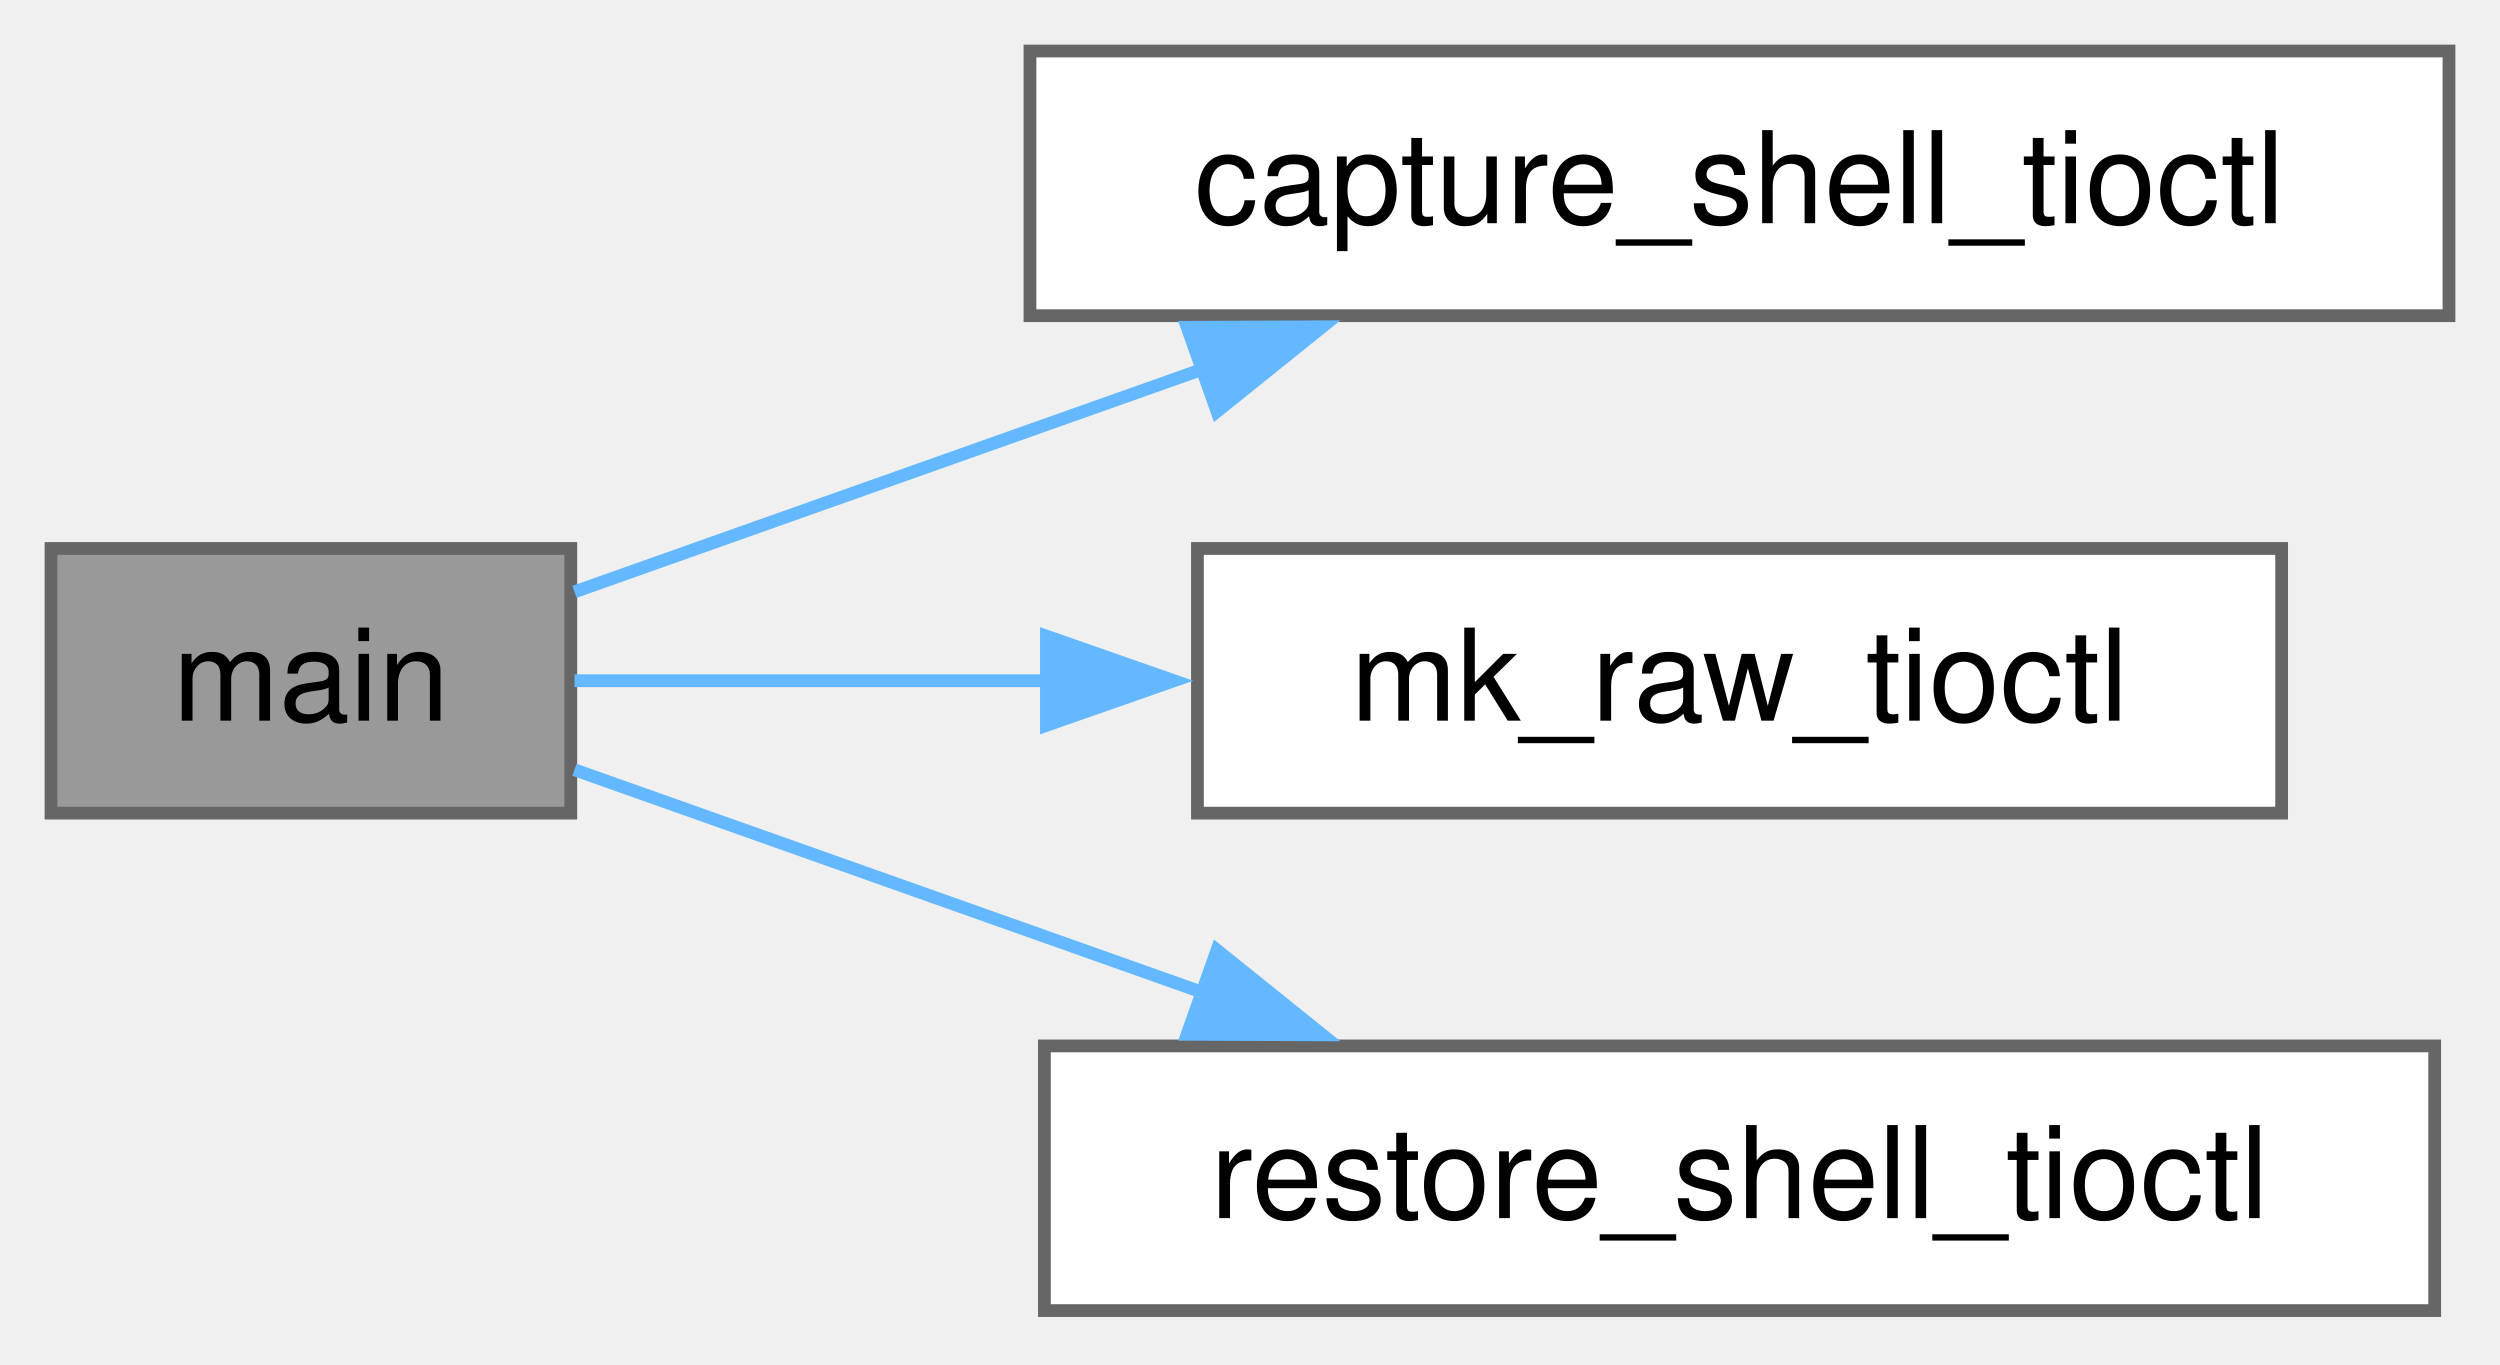
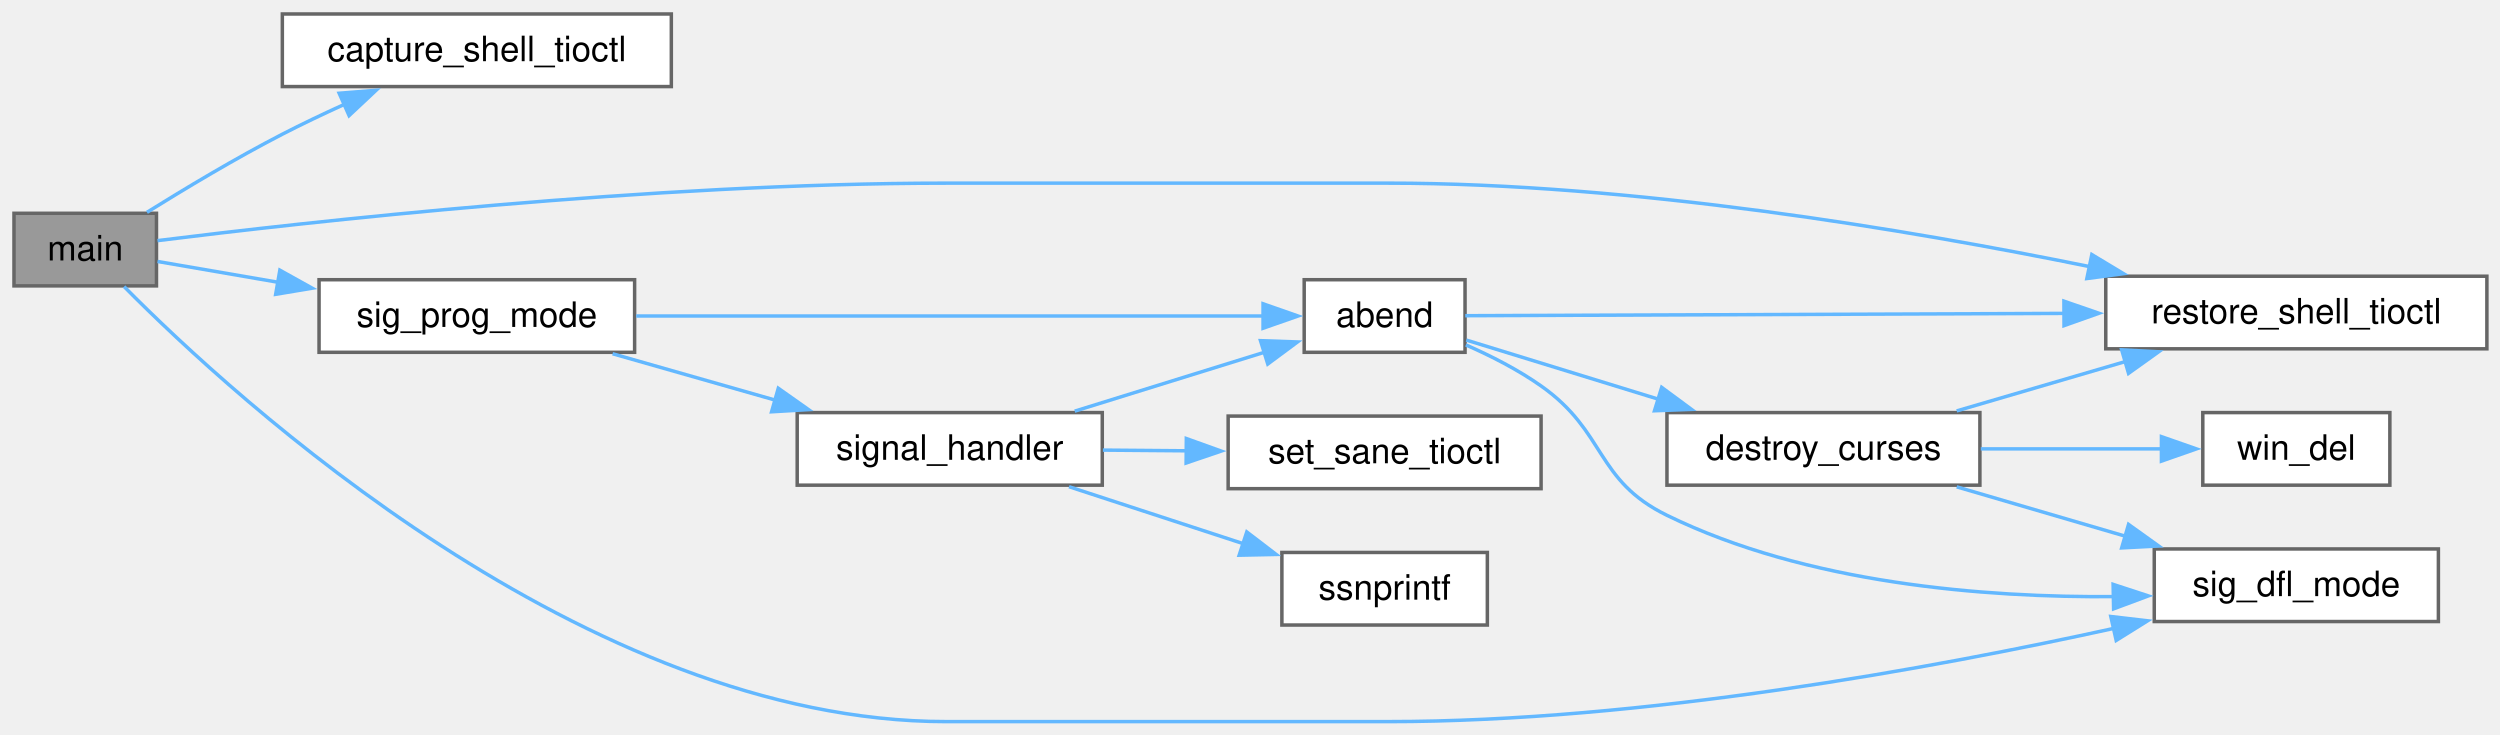
- <svg xmlns="http://www.w3.org/2000/svg" xmlns:xlink="http://www.w3.org/1999/xlink" width="196pt" height="107pt" viewBox="0.00 0.00 196.00 107.00">
-   <g id="graph0" class="graph" transform="scale(1 1) rotate(0) translate(4 102.75)">
+ <svg xmlns="http://www.w3.org/2000/svg" xmlns:xlink="http://www.w3.org/1999/xlink" width="715pt" height="210pt" viewBox="0.00 0.00 715.00 210.00">
+   <g id="graph0" class="graph" transform="scale(1 1) rotate(0) translate(4 206.38)">
    <g id="Node000001" class="node">
      <g id="a_Node000001">
-         <a xlink:title="Capture the current terminal settings for later restoration.">
-           <polygon fill="#999999" stroke="#666666" points="40.75,-59.75 0,-59.75 0,-39 40.75,-39 40.75,-59.75" />
-           <text xml:space="preserve" text-anchor="middle" x="20.38" y="-46.25" font-family="Helvetica,sans-Serif" font-size="10.00">main</text>
+         <a xlink:title="allows the user to enter a string in cooked mode">
+           <polygon fill="#999999" stroke="#666666" points="40.75,-145.38 0,-145.38 0,-124.62 40.75,-124.62 40.75,-145.38" />
+           <text xml:space="preserve" text-anchor="middle" x="20.38" y="-131.88" font-family="Helvetica,sans-Serif" font-size="10.00">main</text>
        </a>
      </g>
    </g>
    <g id="Node000002" class="node">
      <g id="a_Node000002">
-         <a xlink:href="../../d6/d1e/a01234.html#ga0d6d5d9834cd5c2a9d14349bf7ab6274" target="_top" xlink:title="capture_shell_tioctl() - capture shell terminal settings">
-           <polygon fill="white" stroke="#666666" points="188,-98.75 76.75,-98.75 76.75,-78 188,-78 188,-98.75" />
-           <text xml:space="preserve" text-anchor="middle" x="132.38" y="-85.25" font-family="Helvetica,sans-Serif" font-size="10.00">capture_shell_tioctl</text>
+         <a xlink:href="../../d7/d88/a01255.html#ga0d6d5d9834cd5c2a9d14349bf7ab6274" target="_top" xlink:title="capture_shell_tioctl() - capture shell terminal settings">
+           <polygon fill="white" stroke="#666666" points="188,-202.38 76.75,-202.38 76.75,-181.62 188,-181.62 188,-202.38" />
+           <text xml:space="preserve" text-anchor="middle" x="132.38" y="-188.88" font-family="Helvetica,sans-Serif" font-size="10.00">capture_shell_tioctl</text>
        </a>
      </g>
    </g>
    <g id="edge1_Node000001_Node000002" class="edge">
      <g id="a_edge1_Node000001_Node000002">
        <a xlink:title=" ">
-           <path fill="none" stroke="#63b8ff" d="M41.04,-56.35C54.73,-61.2 73.48,-67.85 90.35,-73.83" />
-           <polygon fill="#63b8ff" stroke="#63b8ff" points="89.07,-77.09 99.67,-77.13 91.41,-70.49 89.07,-77.09" />
+           <path fill="none" stroke="#63b8ff" d="M38.03,-145.66C48.87,-152.41 63.42,-161.13 76.75,-168 82.39,-170.91 88.46,-173.79 94.43,-176.51" />
+           <polygon fill="#63b8ff" stroke="#63b8ff" points="93,-179.71 103.57,-180.56 95.84,-173.31 93,-179.71" />
        </a>
      </g>
    </g>
    <g id="Node000003" class="node">
      <g id="a_Node000003">
-         <a xlink:href="../../d6/d1e/a01234.html#ga9595fce25a583a656ca51a8b8f7494ae" target="_top" xlink:title="mk_raw_tioctl() - set terminal to raw mode">
-           <polygon fill="white" stroke="#666666" points="174.88,-59.75 89.88,-59.75 89.88,-39 174.88,-39 174.88,-59.75" />
-           <text xml:space="preserve" text-anchor="middle" x="132.38" y="-46.25" font-family="Helvetica,sans-Serif" font-size="10.00">mk_raw_tioctl</text>
+         <a xlink:href="../../d7/d88/a01255.html#gac5e3adb304b78910fc77761ef6a743f0" target="_top" xlink:title="restore_shell_tioctl() - restore shell terminal settings">
+           <polygon fill="white" stroke="#666666" points="707.25,-127.38 598.25,-127.38 598.25,-106.62 707.25,-106.62 707.25,-127.38" />
+           <text xml:space="preserve" text-anchor="middle" x="652.75" y="-113.88" font-family="Helvetica,sans-Serif" font-size="10.00">restore_shell_tioctl</text>
        </a>
      </g>
    </g>
    <g id="edge2_Node000001_Node000003" class="edge">
      <g id="a_edge2_Node000001_Node000003">
        <a xlink:title=" ">
-           <path fill="none" stroke="#63b8ff" d="M41.04,-49.38C51.46,-49.38 64.81,-49.38 78.04,-49.38" />
-           <polygon fill="#63b8ff" stroke="#63b8ff" points="78.04,-52.88 88.04,-49.38 78.04,-45.88 78.04,-52.88" />
+           <path fill="none" stroke="#63b8ff" d="M41.04,-137.56C82.61,-142.75 182.49,-154 266.62,-154 266.62,-154 266.62,-154 393,-154 462.55,-154 541.56,-140.74 593.77,-130.1" />
+           <polygon fill="#63b8ff" stroke="#63b8ff" points="594.26,-133.57 603.34,-128.11 592.84,-126.72 594.26,-133.57" />
        </a>
      </g>
    </g>
    <g id="Node000004" class="node">
      <g id="a_Node000004">
-         <a xlink:href="../../d6/d1e/a01234.html#gac5e3adb304b78910fc77761ef6a743f0" target="_top" xlink:title="restore_shell_tioctl() - restore shell terminal settings">
-           <polygon fill="white" stroke="#666666" points="186.88,-20.75 77.88,-20.75 77.88,0 186.88,0 186.88,-20.75" />
-           <text xml:space="preserve" text-anchor="middle" x="132.38" y="-7.25" font-family="Helvetica,sans-Serif" font-size="10.00">restore_shell_tioctl</text>
+         <a xlink:href="../../d6/d0f/a01256.html#ga06c1eb6cf3649dc187115565409f91af" target="_top" xlink:title="Set signal handlers to default behavior.">
+           <polygon fill="white" stroke="#666666" points="693.38,-49.38 612.12,-49.38 612.12,-28.62 693.38,-28.62 693.38,-49.38" />
+           <text xml:space="preserve" text-anchor="middle" x="652.75" y="-35.88" font-family="Helvetica,sans-Serif" font-size="10.00">sig_dfl_mode</text>
        </a>
      </g>
    </g>
    <g id="edge3_Node000001_Node000004" class="edge">
      <g id="a_edge3_Node000001_Node000004">
        <a xlink:title=" ">
-           <path fill="none" stroke="#63b8ff" d="M41.04,-42.4C54.73,-37.55 73.48,-30.9 90.35,-24.92" />
-           <polygon fill="#63b8ff" stroke="#63b8ff" points="91.41,-28.26 99.67,-21.62 89.07,-21.66 91.41,-28.26" />
+           <path fill="none" stroke="#63b8ff" d="M31.49,-124.41C63.02,-92.58 163.59,0 266.62,0 266.62,0 266.62,0 393,0 465.8,0 548.84,-15.28 600.78,-26.71" />
+           <polygon fill="#63b8ff" stroke="#63b8ff" points="599.69,-30.06 610.22,-28.83 601.23,-23.22 599.69,-30.06" />
+         </a>
+       </g>
+     </g>
+     <g id="Node000005" class="node">
+       <g id="a_Node000005">
+         <a xlink:href="../../d6/d0f/a01256.html#gaca2de03f6d52d4b11237990e4e605177" target="_top" xlink:title="Set up signal handlers for interrupt signals.">
+           <polygon fill="white" stroke="#666666" points="177.5,-126.38 87.25,-126.38 87.25,-105.62 177.5,-105.62 177.5,-126.38" />
+           <text xml:space="preserve" text-anchor="middle" x="132.38" y="-112.88" font-family="Helvetica,sans-Serif" font-size="10.00">sig_prog_mode</text>
+         </a>
+       </g>
+     </g>
+     <g id="edge4_Node000001_Node000005" class="edge">
+       <g id="a_edge4_Node000001_Node000005">
+         <a xlink:title=" ">
+           <path fill="none" stroke="#63b8ff" d="M41.04,-131.6C50.79,-129.92 63.1,-127.79 75.48,-125.66" />
+           <polygon fill="#63b8ff" stroke="#63b8ff" points="76.04,-129.11 85.29,-123.96 74.84,-122.21 76.04,-129.11" />
+         </a>
+       </g>
+     </g>
+     <g id="Node000006" class="node">
+       <g id="a_Node000006">
+         <a xlink:href="../../d3/d07/a01241.html#ga8f6c45ca4a7f6a41c4c88314e697565a" target="_top" xlink:title="Abnormal program termination.">
+           <polygon fill="white" stroke="#666666" points="415,-126.38 369,-126.38 369,-105.62 415,-105.62 415,-126.38" />
+           <text xml:space="preserve" text-anchor="middle" x="392" y="-112.88" font-family="Helvetica,sans-Serif" font-size="10.00">abend</text>
+         </a>
+       </g>
+     </g>
+     <g id="edge5_Node000005_Node000006" class="edge">
+       <g id="a_edge5_Node000005_Node000006">
+         <a xlink:title=" ">
+           <path fill="none" stroke="#63b8ff" d="M177.96,-116C228.99,-116 311.42,-116 357.35,-116" />
+           <polygon fill="#63b8ff" stroke="#63b8ff" points="357.23,-119.5 367.23,-116 357.23,-112.5 357.23,-119.5" />
+         </a>
+       </g>
+     </g>
+     <g id="Node000009" class="node">
+       <g id="a_Node000009">
+         <a xlink:href="../../d6/d0f/a01256.html#gaa08a9a8dede37c66c81c3f51a0f338a9" target="_top" xlink:title="Signal handler for interrupt signals.">
+           <polygon fill="white" stroke="#666666" points="311.25,-88.38 224,-88.38 224,-67.62 311.25,-67.62 311.25,-88.38" />
+           <text xml:space="preserve" text-anchor="middle" x="267.62" y="-74.88" font-family="Helvetica,sans-Serif" font-size="10.00">signal_handler</text>
+         </a>
+       </g>
+     </g>
+     <g id="edge12_Node000005_Node000009" class="edge">
+       <g id="a_edge12_Node000005_Node000009">
+         <a xlink:title=" ">
+           <path fill="none" stroke="#63b8ff" d="M171.2,-105.21C185.69,-101.08 202.43,-96.31 217.8,-91.92" />
+           <polygon fill="#63b8ff" stroke="#63b8ff" points="218.59,-95.34 227.25,-89.23 216.67,-88.61 218.59,-95.34" />
+         </a>
+       </g>
+     </g>
+     <g id="edge10_Node000006_Node000003" class="edge">
+       <g id="a_edge10_Node000006_Node000003">
+         <a xlink:title=" ">
+           <path fill="none" stroke="#63b8ff" d="M415.06,-116.09C452.62,-116.23 530.37,-116.53 586.53,-116.75" />
+           <polygon fill="#63b8ff" stroke="#63b8ff" points="586.28,-120.25 596.29,-116.79 586.31,-113.25 586.28,-120.25" />
+         </a>
+       </g>
+     </g>
+     <g id="edge11_Node000006_Node000004" class="edge">
+       <g id="a_edge11_Node000006_Node000004">
+         <a xlink:title=" ">
+           <path fill="none" stroke="#63b8ff" d="M415.23,-107.74C422.41,-104.59 430.2,-100.62 436.75,-96 455.5,-82.78 452.14,-69.09 472.75,-59 512.71,-39.44 563.55,-35.44 600.82,-35.75" />
+           <polygon fill="#63b8ff" stroke="#63b8ff" points="600.35,-39.25 610.42,-35.95 600.49,-32.25 600.35,-39.25" />
+         </a>
+       </g>
+     </g>
+     <g id="Node000007" class="node">
+       <g id="a_Node000007">
+         <a xlink:href="../../d7/dbf/a01239.html#gafc0985a403e3eac0b2cd8f0fab500256" target="_top" xlink:title="Gracefully shut down NCurses and restore terminal settings.">
+           <polygon fill="white" stroke="#666666" points="562.25,-88.38 472.75,-88.38 472.75,-67.62 562.25,-67.62 562.25,-88.38" />
+           <text xml:space="preserve" text-anchor="middle" x="517.5" y="-74.88" font-family="Helvetica,sans-Serif" font-size="10.00">destroy_curses</text>
+         </a>
+       </g>
+     </g>
+     <g id="edge6_Node000006_Node000007" class="edge">
+       <g id="a_edge6_Node000006_Node000007">
+         <a xlink:title=" ">
+           <path fill="none" stroke="#63b8ff" d="M415.36,-109.12C430.7,-104.4 451.61,-97.97 470.43,-92.17" />
+           <polygon fill="#63b8ff" stroke="#63b8ff" points="471.24,-95.59 479.77,-89.3 469.18,-88.9 471.24,-95.59" />
+         </a>
+       </g>
+     </g>
+     <g id="edge7_Node000007_Node000003" class="edge">
+       <g id="a_edge7_Node000007_Node000003">
+         <a xlink:title=" ">
+           <path fill="none" stroke="#63b8ff" d="M555.62,-88.86C570.63,-93.26 588.16,-98.39 604.1,-103.05" />
+           <polygon fill="#63b8ff" stroke="#63b8ff" points="602.8,-106.32 613.38,-105.77 604.76,-99.6 602.8,-106.32" />
+         </a>
+       </g>
+     </g>
+     <g id="edge8_Node000007_Node000004" class="edge">
+       <g id="a_edge8_Node000007_Node000004">
+         <a xlink:title=" ">
+           <path fill="none" stroke="#63b8ff" d="M555.62,-67.14C570.63,-62.74 588.16,-57.61 604.1,-52.95" />
+           <polygon fill="#63b8ff" stroke="#63b8ff" points="604.76,-56.4 613.38,-50.23 602.8,-49.68 604.76,-56.4" />
+         </a>
+       </g>
+     </g>
+     <g id="Node000008" class="node">
+       <g id="a_Node000008">
+         <a xlink:href="../../d7/dbf/a01239.html#ga9dd598e1d49c8764af1eec42c682623e" target="_top" xlink:title="Delete the current window and its associated box window.">
+           <polygon fill="white" stroke="#666666" points="679.5,-88.38 626,-88.38 626,-67.62 679.5,-67.62 679.5,-88.38" />
+           <text xml:space="preserve" text-anchor="middle" x="652.75" y="-74.88" font-family="Helvetica,sans-Serif" font-size="10.00">win_del</text>
+         </a>
+       </g>
+     </g>
+     <g id="edge9_Node000007_Node000008" class="edge">
+       <g id="a_edge9_Node000007_Node000008">
+         <a xlink:title=" ">
+           <path fill="none" stroke="#63b8ff" d="M562.5,-78C579.34,-78 598.36,-78 614.5,-78" />
+           <polygon fill="#63b8ff" stroke="#63b8ff" points="614.17,-81.5 624.17,-78 614.17,-74.5 614.17,-81.5" />
+         </a>
+       </g>
+     </g>
+     <g id="edge13_Node000009_Node000006" class="edge">
+       <g id="a_edge13_Node000009_Node000006">
+         <a xlink:title=" ">
+           <path fill="none" stroke="#63b8ff" d="M303.37,-88.79C320.36,-94.06 340.72,-100.39 357.54,-105.61" />
+           <polygon fill="#63b8ff" stroke="#63b8ff" points="356.5,-108.95 367.09,-108.58 358.58,-102.27 356.5,-108.95" />
+         </a>
+       </g>
+     </g>
+     <g id="Node000010" class="node">
+       <g id="a_Node000010">
+         <a xlink:href="../../d7/d88/a01255.html#gab69b11814964ea732c1e8e0ca6d22c1c" target="_top" xlink:title="set_sane_tioctl() - set terminal to sane settings for C-MENU">
+           <polygon fill="white" stroke="#666666" points="436.75,-87.38 347.25,-87.38 347.25,-66.62 436.75,-66.62 436.75,-87.38" />
+           <text xml:space="preserve" text-anchor="middle" x="392" y="-73.88" font-family="Helvetica,sans-Serif" font-size="10.00">set_sane_tioctl</text>
+         </a>
+       </g>
+     </g>
+     <g id="edge14_Node000009_Node000010" class="edge">
+       <g id="a_edge14_Node000009_Node000010">
+         <a xlink:title=" ">
+           <path fill="none" stroke="#63b8ff" d="M311.43,-77.65C319.2,-77.59 327.42,-77.52 335.5,-77.45" />
+           <polygon fill="#63b8ff" stroke="#63b8ff" points="335.29,-80.96 345.26,-77.37 335.23,-73.96 335.29,-80.96" />
+         </a>
+       </g>
+     </g>
+     <g id="Node000011" class="node">
+       <g id="a_Node000011">
+         <a xlink:href="../../d7/d04/a01246.html#ga63eb94756fb011a456a3dec900709cd8" target="_top" xlink:title="ssnprintf was designed to be a safer alternative to snprintf.">
+           <polygon fill="white" stroke="#666666" points="421.38,-48.38 362.62,-48.38 362.62,-27.62 421.38,-27.62 421.38,-48.38" />
+           <text xml:space="preserve" text-anchor="middle" x="392" y="-34.88" font-family="Helvetica,sans-Serif" font-size="10.00">ssnprintf</text>
+         </a>
+       </g>
+     </g>
+     <g id="edge15_Node000009_Node000011" class="edge">
+       <g id="a_edge15_Node000009_Node000011">
+         <a xlink:title=" ">
+           <path fill="none" stroke="#63b8ff" d="M301.74,-67.18C317.15,-62.14 335.6,-56.11 351.72,-50.84" />
+           <polygon fill="#63b8ff" stroke="#63b8ff" points="352.58,-54.24 360.99,-47.81 350.4,-47.59 352.58,-54.24" />
        </a>
      </g>
    </g>
  </g>
</svg>
